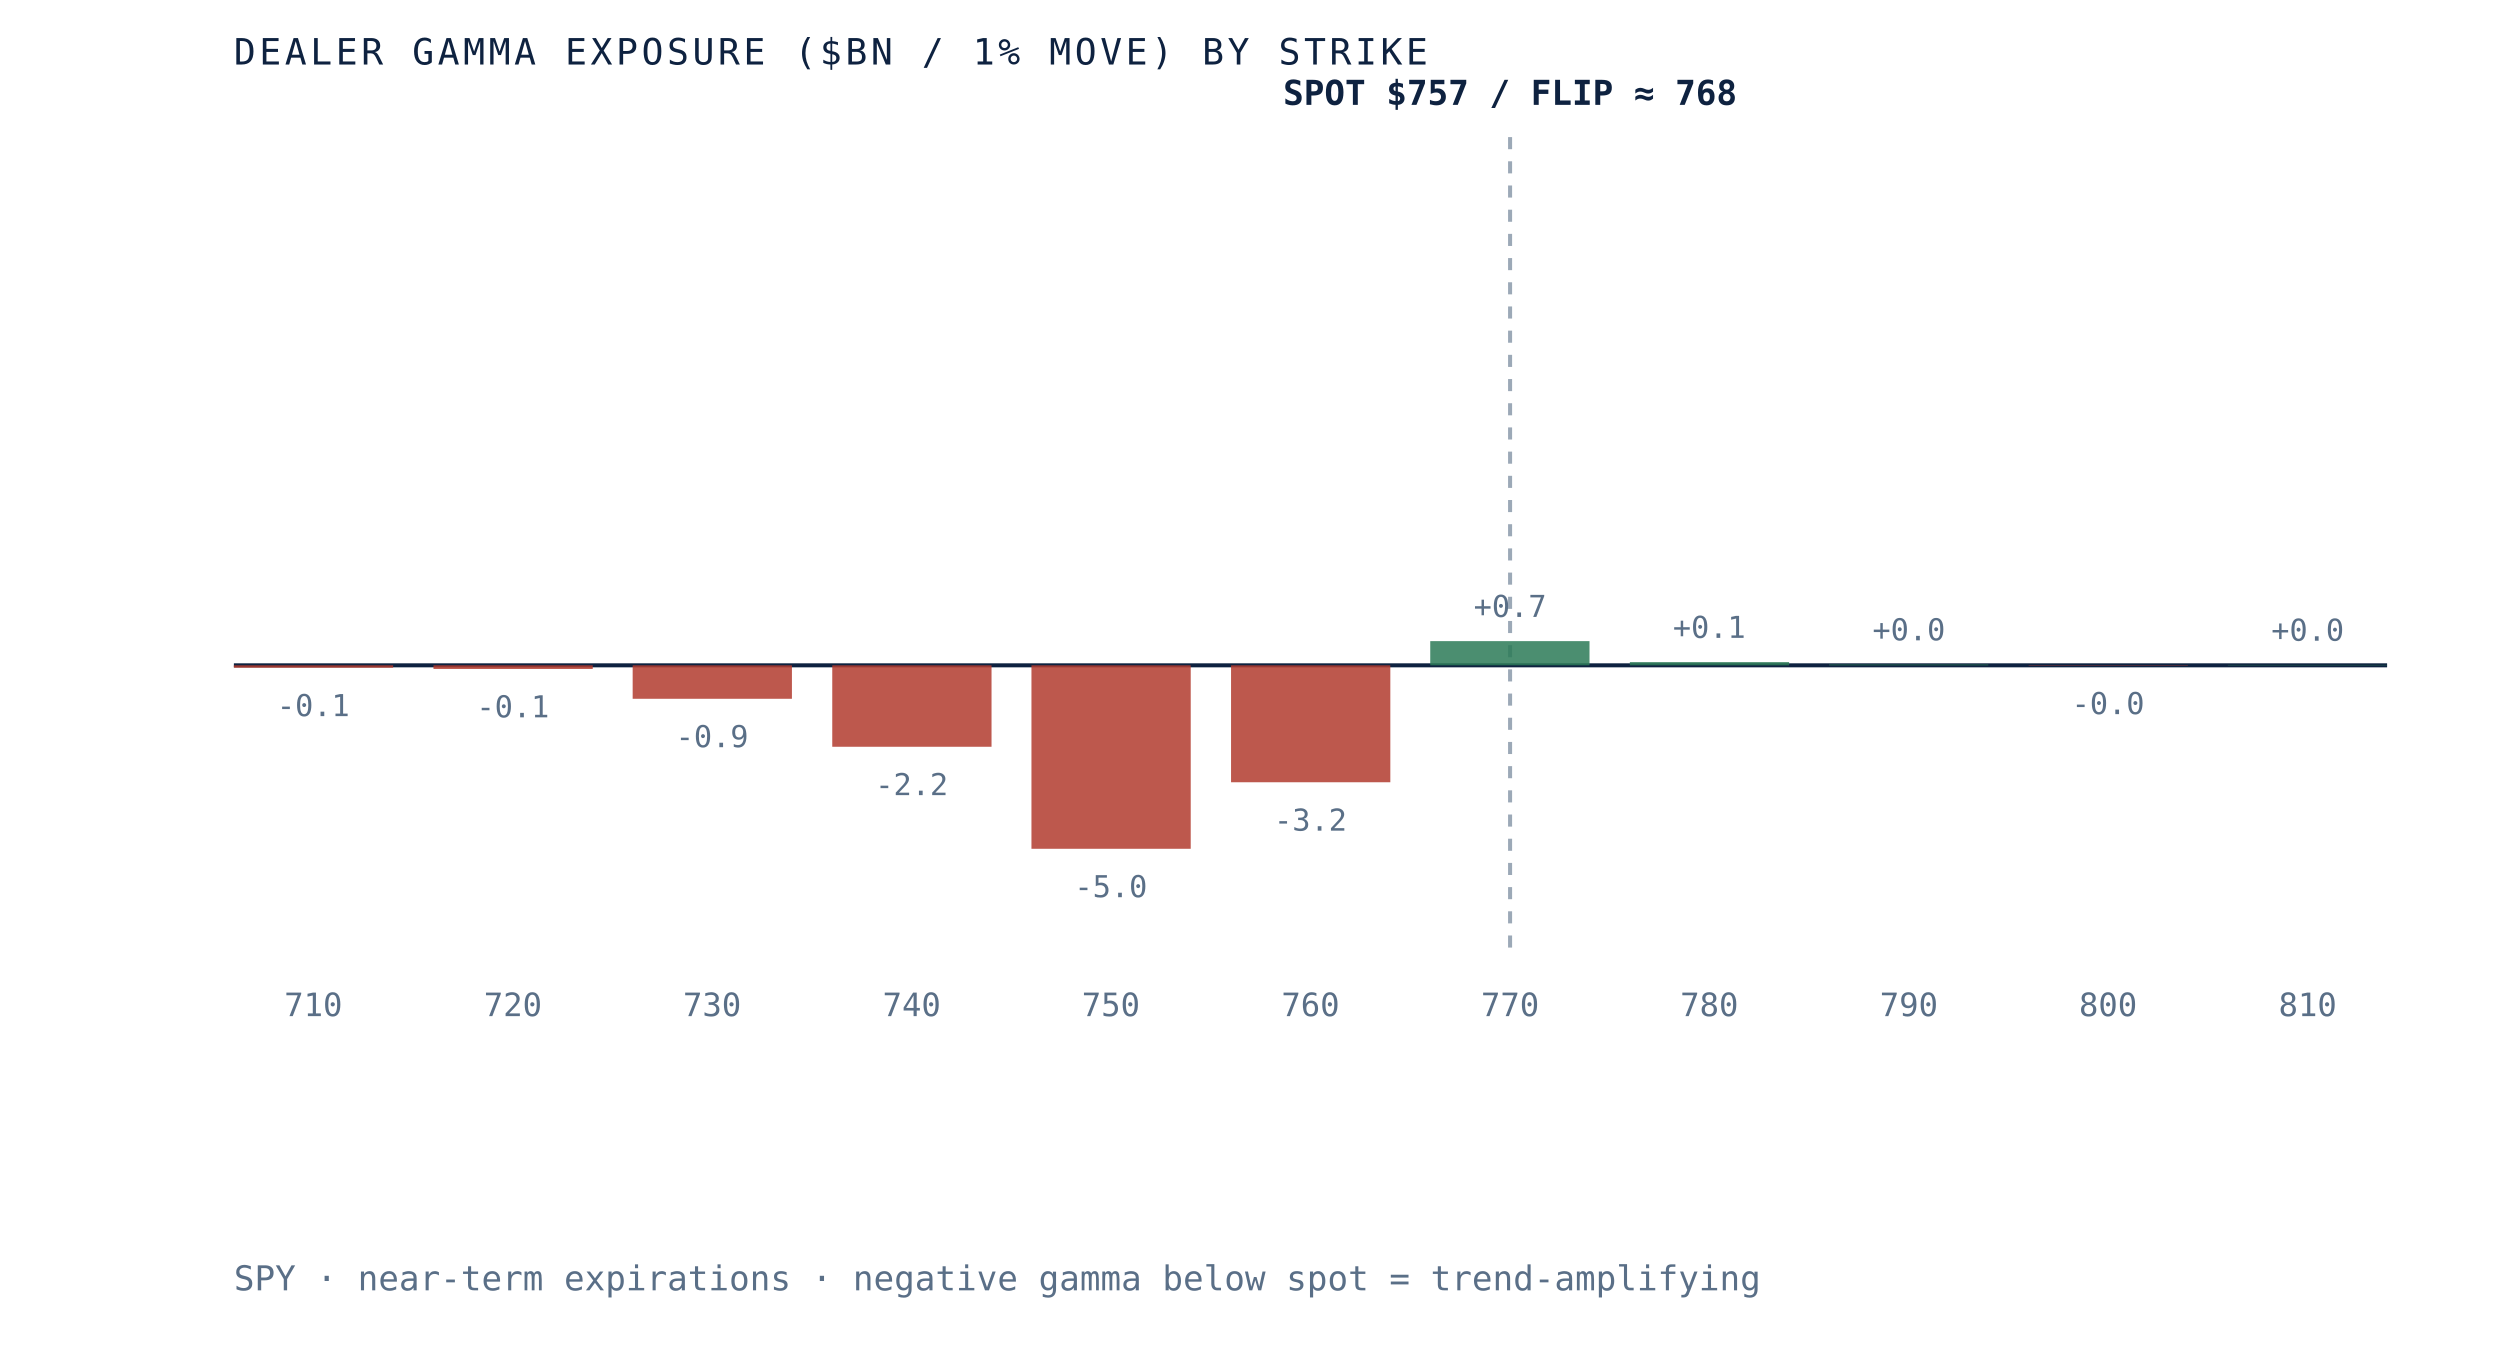
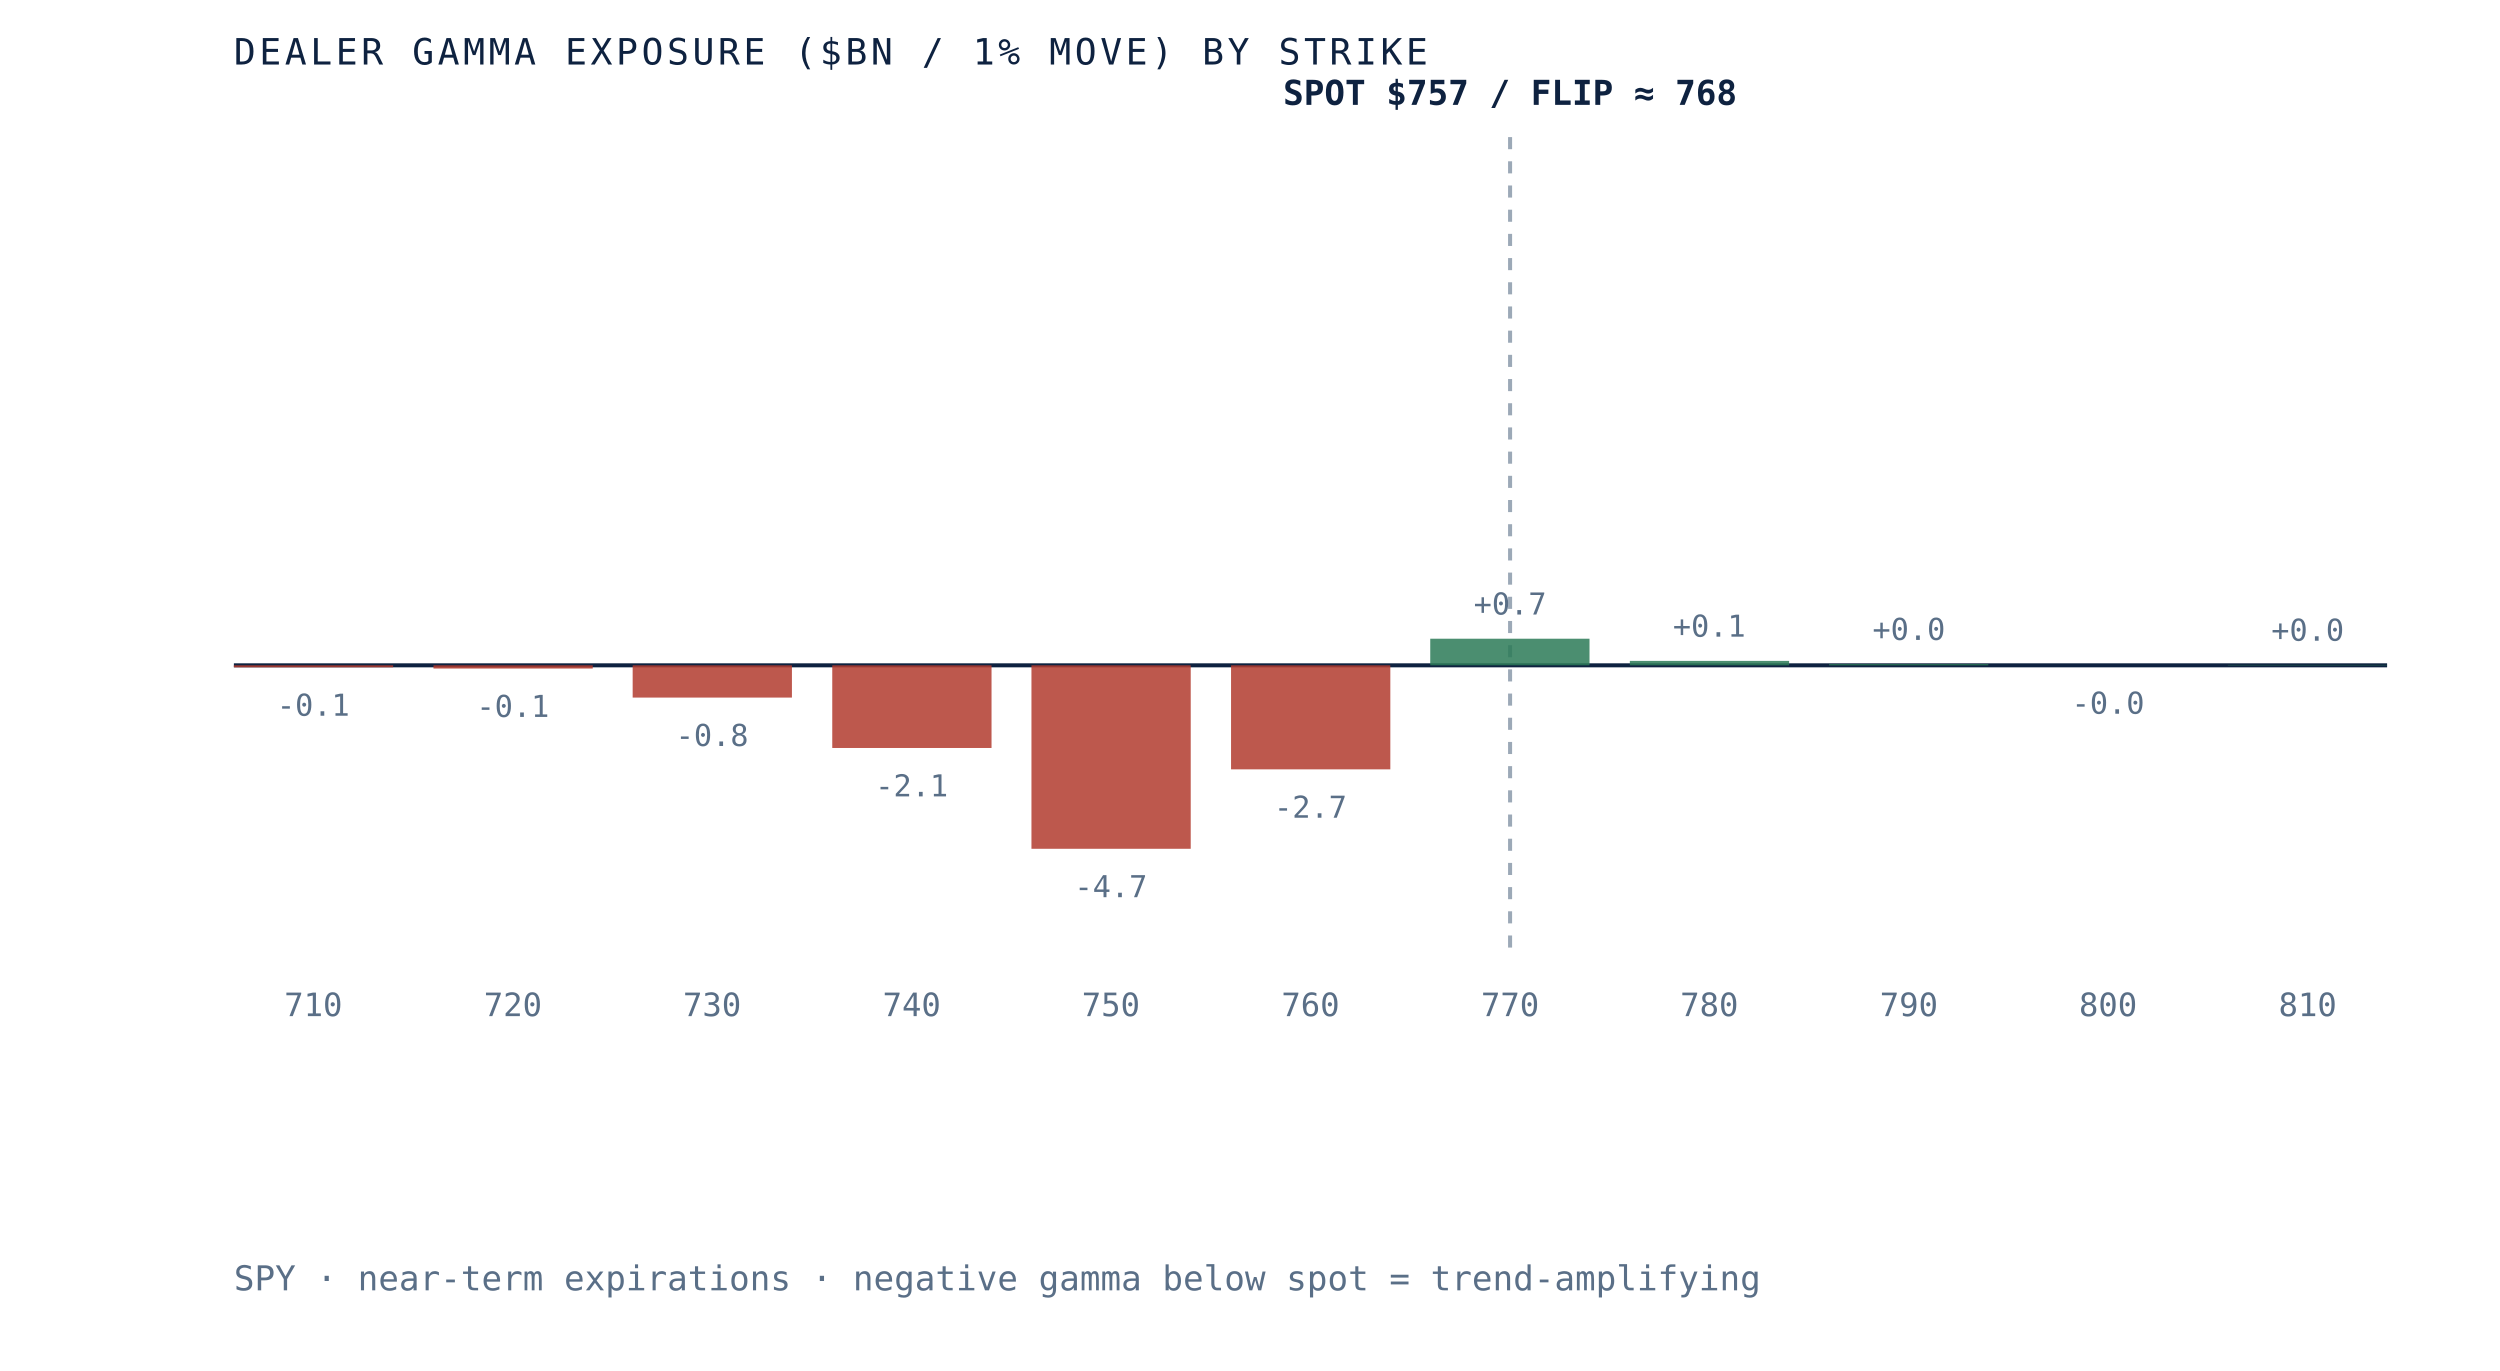
<svg xmlns="http://www.w3.org/2000/svg" viewBox="0 0 620 340" role="img" aria-label="Dealer gamma exposure by strike for SPY, negative below spot and positive above, gamma flip near 768" preserveAspectRatio="xMidYMid meet" style="width:100%;height:auto;display:block">
  <rect x="0" y="0" width="620" height="340" fill="white" />
  <line x1="58" y1="165" x2="592" y2="165" stroke="#0e2240" stroke-width="1" />
  <line x1="374.5" y1="34" x2="374.5" y2="235" stroke="#5a6f87" stroke-width="1" stroke-dasharray="3 3" opacity="0.6" />
-   <rect x="58.0" y="165.0" width="39.5" height="0.6" fill="#b23b2e" opacity="0.85" />
-   <text x="77.7" y="177.6" text-anchor="middle" font-family="'JetBrains Mono', monospace" font-size="7.5" fill="#5a6f87">-0.1</text>
+   <rect x="58.0" y="165.0" width="39.5" height="0.5" fill="#b23b2e" opacity="0.85" />
+   <text x="77.7" y="177.5" text-anchor="middle" font-family="'JetBrains Mono', monospace" font-size="7.5" fill="#5a6f87">-0.1</text>
  <text x="77.7" y="252" text-anchor="middle" font-family="'JetBrains Mono', monospace" font-size="8" fill="#5a6f87">710</text>
-   <rect x="107.5" y="165.0" width="39.5" height="0.9" fill="#b23b2e" opacity="0.85" />
-   <text x="127.2" y="177.9" text-anchor="middle" font-family="'JetBrains Mono', monospace" font-size="7.5" fill="#5a6f87">-0.1</text>
+   <rect x="107.5" y="165.0" width="39.5" height="0.8" fill="#b23b2e" opacity="0.85" />
+   <text x="127.2" y="177.8" text-anchor="middle" font-family="'JetBrains Mono', monospace" font-size="7.5" fill="#5a6f87">-0.1</text>
  <text x="127.2" y="252" text-anchor="middle" font-family="'JetBrains Mono', monospace" font-size="8" fill="#5a6f87">720</text>
-   <rect x="156.9" y="165.0" width="39.5" height="8.3" fill="#b23b2e" opacity="0.85" />
-   <text x="176.6" y="185.3" text-anchor="middle" font-family="'JetBrains Mono', monospace" font-size="7.5" fill="#5a6f87">-0.9</text>
+   <rect x="156.9" y="165.0" width="39.5" height="8.0" fill="#b23b2e" opacity="0.85" />
+   <text x="176.6" y="185.0" text-anchor="middle" font-family="'JetBrains Mono', monospace" font-size="7.5" fill="#5a6f87">-0.8</text>
  <text x="176.6" y="252" text-anchor="middle" font-family="'JetBrains Mono', monospace" font-size="8" fill="#5a6f87">730</text>
-   <rect x="206.4" y="165.0" width="39.5" height="20.2" fill="#b23b2e" opacity="0.85" />
-   <text x="226.1" y="197.2" text-anchor="middle" font-family="'JetBrains Mono', monospace" font-size="7.5" fill="#5a6f87">-2.2</text>
+   <rect x="206.4" y="165.0" width="39.5" height="20.5" fill="#b23b2e" opacity="0.85" />
+   <text x="226.1" y="197.5" text-anchor="middle" font-family="'JetBrains Mono', monospace" font-size="7.5" fill="#5a6f87">-2.1</text>
  <text x="226.1" y="252" text-anchor="middle" font-family="'JetBrains Mono', monospace" font-size="8" fill="#5a6f87">740</text>
  <rect x="255.8" y="165.0" width="39.5" height="45.5" fill="#b23b2e" opacity="0.85" />
-   <text x="275.5" y="222.5" text-anchor="middle" font-family="'JetBrains Mono', monospace" font-size="7.5" fill="#5a6f87">-5.0</text>
+   <text x="275.5" y="222.5" text-anchor="middle" font-family="'JetBrains Mono', monospace" font-size="7.5" fill="#5a6f87">-4.7</text>
  <text x="275.5" y="252" text-anchor="middle" font-family="'JetBrains Mono', monospace" font-size="8" fill="#5a6f87">750</text>
-   <rect x="305.3" y="165.0" width="39.5" height="29.0" fill="#b23b2e" opacity="0.85" />
-   <text x="325.0" y="206.0" text-anchor="middle" font-family="'JetBrains Mono', monospace" font-size="7.5" fill="#5a6f87">-3.2</text>
+   <rect x="305.3" y="165.0" width="39.5" height="25.8" fill="#b23b2e" opacity="0.85" />
+   <text x="325.0" y="202.8" text-anchor="middle" font-family="'JetBrains Mono', monospace" font-size="7.5" fill="#5a6f87">-2.7</text>
  <text x="325.0" y="252" text-anchor="middle" font-family="'JetBrains Mono', monospace" font-size="8" fill="#5a6f87">760</text>
-   <rect x="354.7" y="159.0" width="39.5" height="6.0" fill="#2c7a57" opacity="0.85" />
-   <text x="374.5" y="153.0" text-anchor="middle" font-family="'JetBrains Mono', monospace" font-size="7.5" fill="#5a6f87">+0.7</text>
+   <rect x="354.7" y="158.4" width="39.5" height="6.6" fill="#2c7a57" opacity="0.85" />
+   <text x="374.5" y="152.4" text-anchor="middle" font-family="'JetBrains Mono', monospace" font-size="7.5" fill="#5a6f87">+0.7</text>
  <text x="374.5" y="252" text-anchor="middle" font-family="'JetBrains Mono', monospace" font-size="8" fill="#5a6f87">770</text>
-   <rect x="404.2" y="164.2" width="39.5" height="0.8" fill="#2c7a57" opacity="0.85" />
-   <text x="423.9" y="158.2" text-anchor="middle" font-family="'JetBrains Mono', monospace" font-size="7.5" fill="#5a6f87">+0.1</text>
+   <rect x="404.2" y="163.9" width="39.5" height="1.1" fill="#2c7a57" opacity="0.85" />
+   <text x="423.9" y="157.9" text-anchor="middle" font-family="'JetBrains Mono', monospace" font-size="7.5" fill="#5a6f87">+0.1</text>
  <text x="423.9" y="252" text-anchor="middle" font-family="'JetBrains Mono', monospace" font-size="8" fill="#5a6f87">780</text>
-   <rect x="453.6" y="164.8" width="39.5" height="0.2" fill="#2c7a57" opacity="0.85" />
-   <text x="473.4" y="158.8" text-anchor="middle" font-family="'JetBrains Mono', monospace" font-size="7.5" fill="#5a6f87">+0.0</text>
+   <rect x="453.6" y="164.7" width="39.5" height="0.3" fill="#2c7a57" opacity="0.85" />
+   <text x="473.4" y="158.7" text-anchor="middle" font-family="'JetBrains Mono', monospace" font-size="7.5" fill="#5a6f87">+0.0</text>
  <text x="473.4" y="252" text-anchor="middle" font-family="'JetBrains Mono', monospace" font-size="8" fill="#5a6f87">790</text>
-   <rect x="503.1" y="165.0" width="39.5" height="0.1" fill="#b23b2e" opacity="0.85" />
-   <text x="522.8" y="177.1" text-anchor="middle" font-family="'JetBrains Mono', monospace" font-size="7.5" fill="#5a6f87">-0.0</text>
+   <rect x="503.1" y="165.0" width="39.5" height="0.0" fill="#b23b2e" opacity="0.85" />
+   <text x="522.8" y="177.0" text-anchor="middle" font-family="'JetBrains Mono', monospace" font-size="7.5" fill="#5a6f87">-0.0</text>
  <text x="522.8" y="252" text-anchor="middle" font-family="'JetBrains Mono', monospace" font-size="8" fill="#5a6f87">800</text>
  <rect x="552.5" y="164.9" width="39.5" height="0.1" fill="#2c7a57" opacity="0.85" />
  <text x="572.3" y="158.9" text-anchor="middle" font-family="'JetBrains Mono', monospace" font-size="7.5" fill="#5a6f87">+0.0</text>
  <text x="572.3" y="252" text-anchor="middle" font-family="'JetBrains Mono', monospace" font-size="8" fill="#5a6f87">810</text>
  <text x="374.5" y="26" text-anchor="middle" font-family="'JetBrains Mono', monospace" font-size="8.5" font-weight="bold" fill="#0e2240">SPOT $757 / FLIP ≈ 768</text>
  <text x="58" y="16" font-family="'JetBrains Mono', monospace" font-size="9" letter-spacing="0.1em" fill="#0e2240">DEALER GAMMA EXPOSURE ($BN / 1% MOVE) BY STRIKE</text>
  <text x="58" y="320" font-family="'JetBrains Mono', monospace" font-size="8.5" fill="#5a6f87">SPY · near-term expirations · negative gamma below spot = trend-amplifying</text>
</svg>
